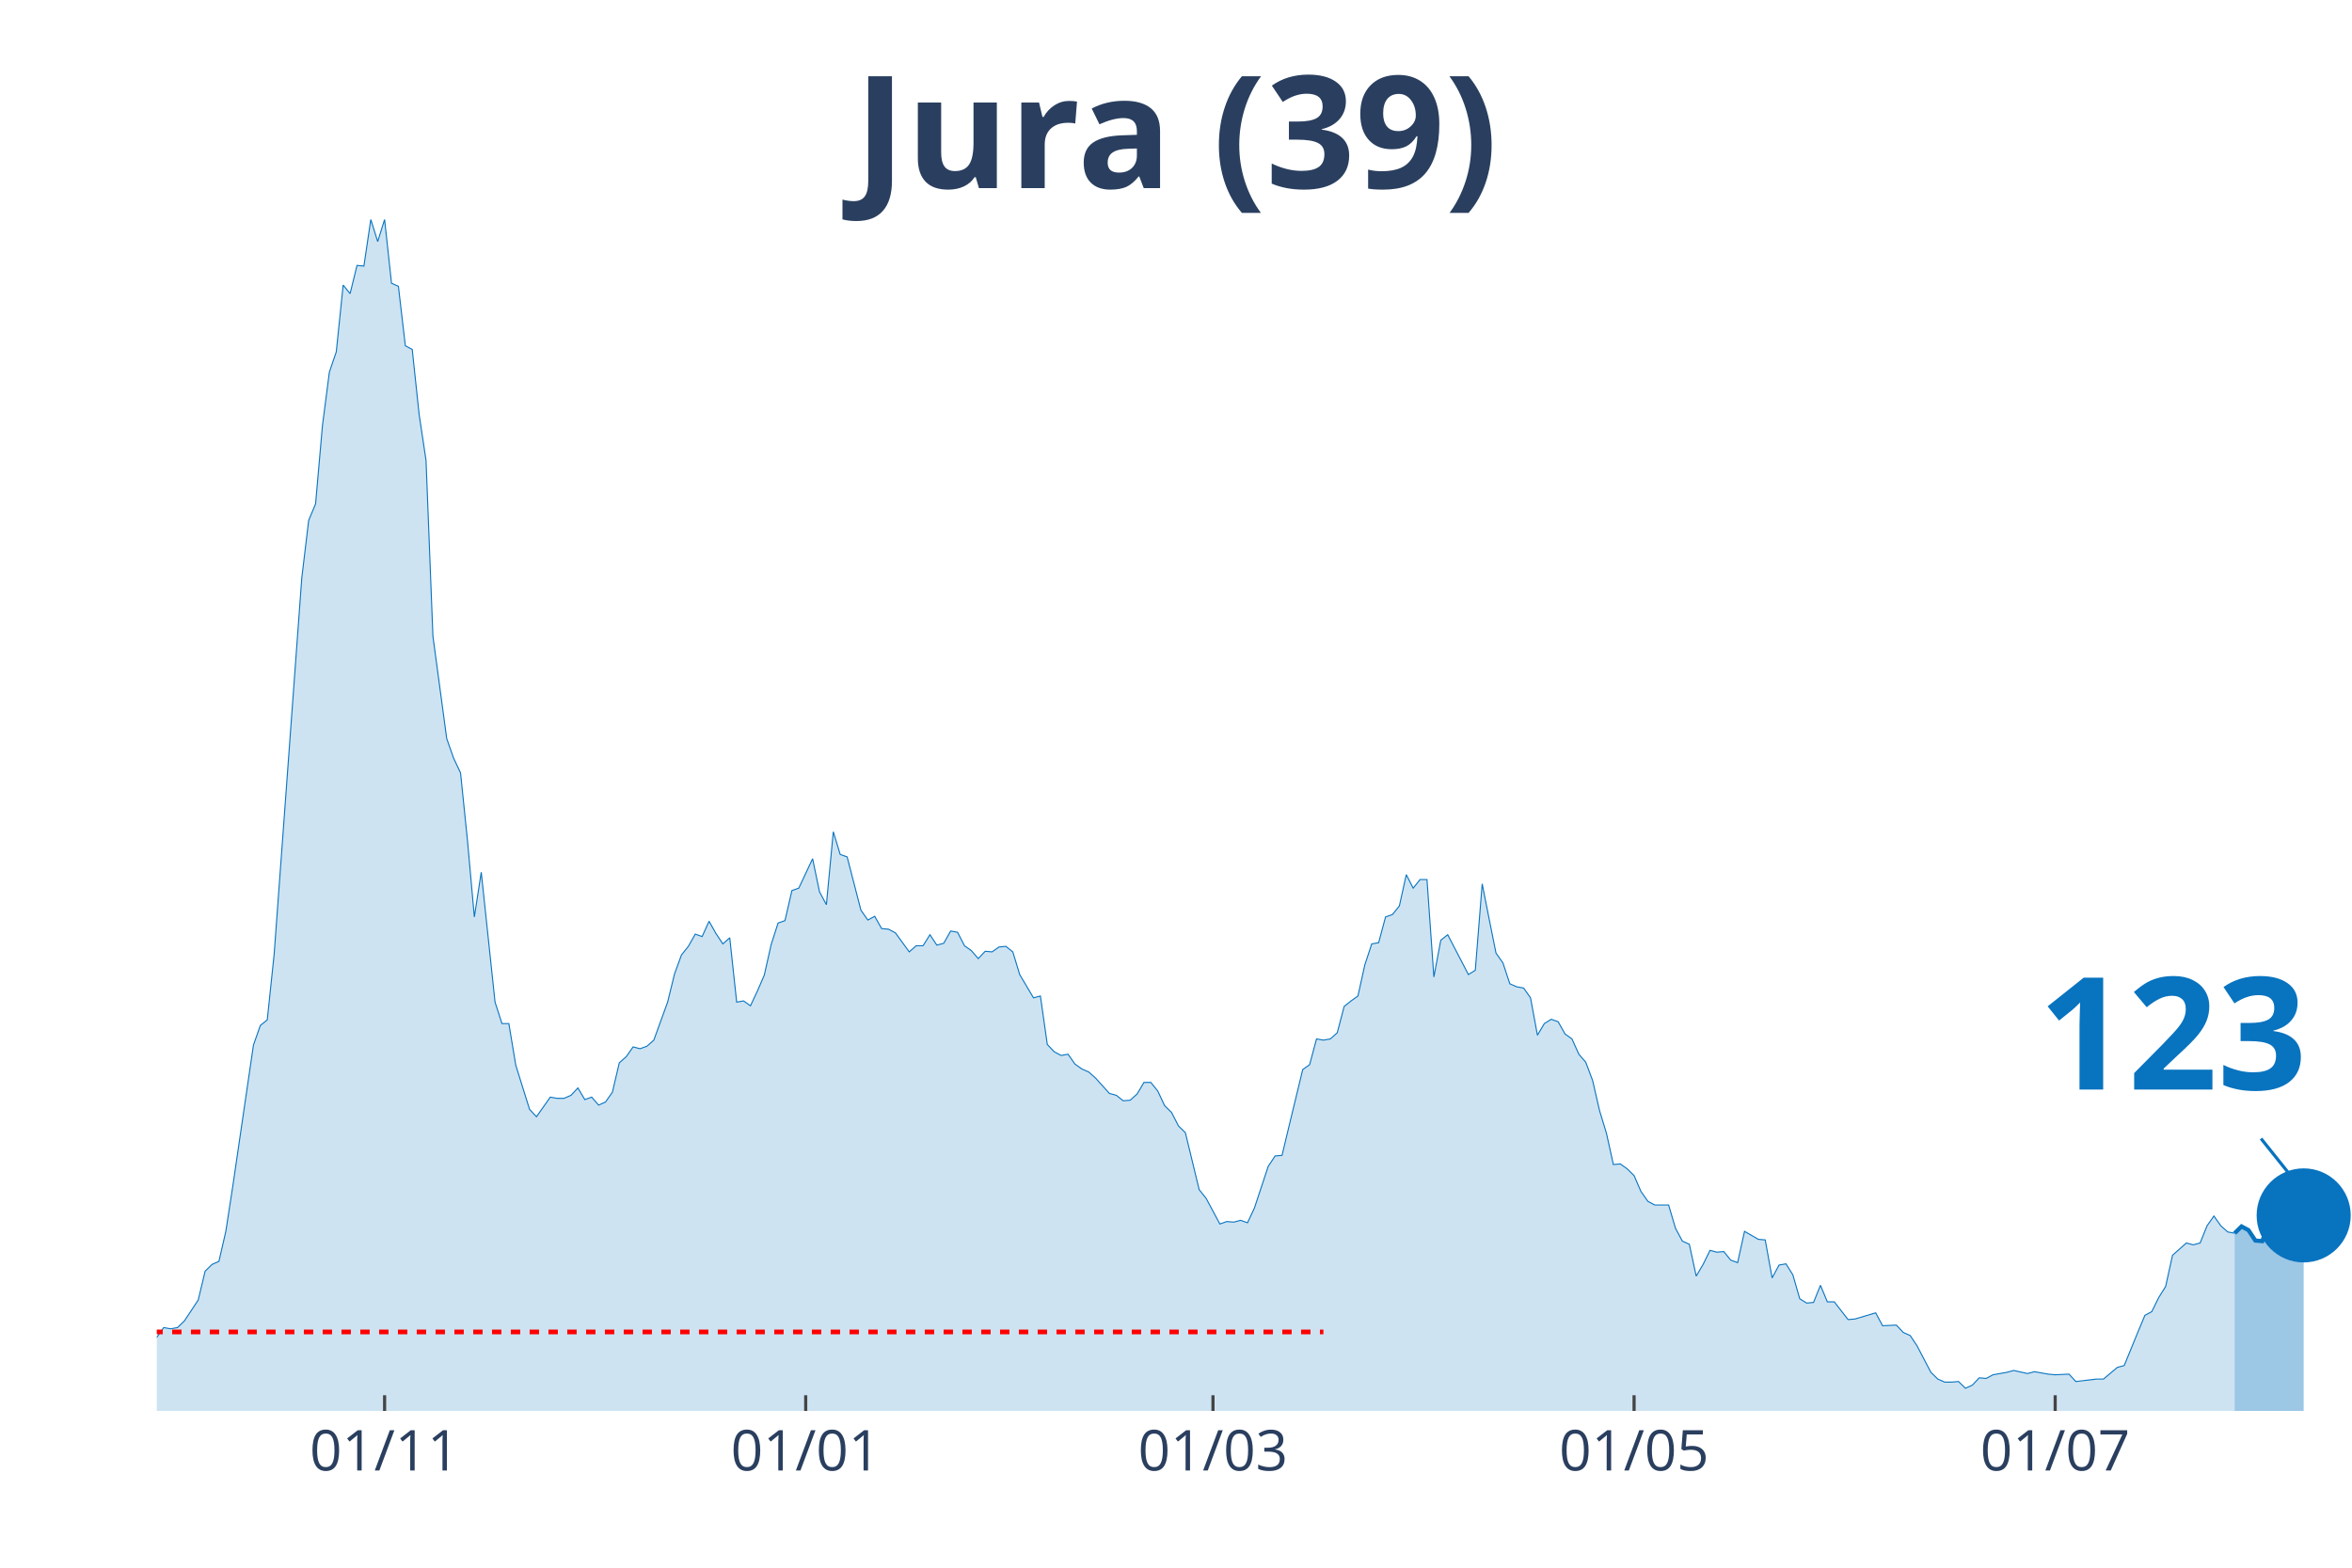
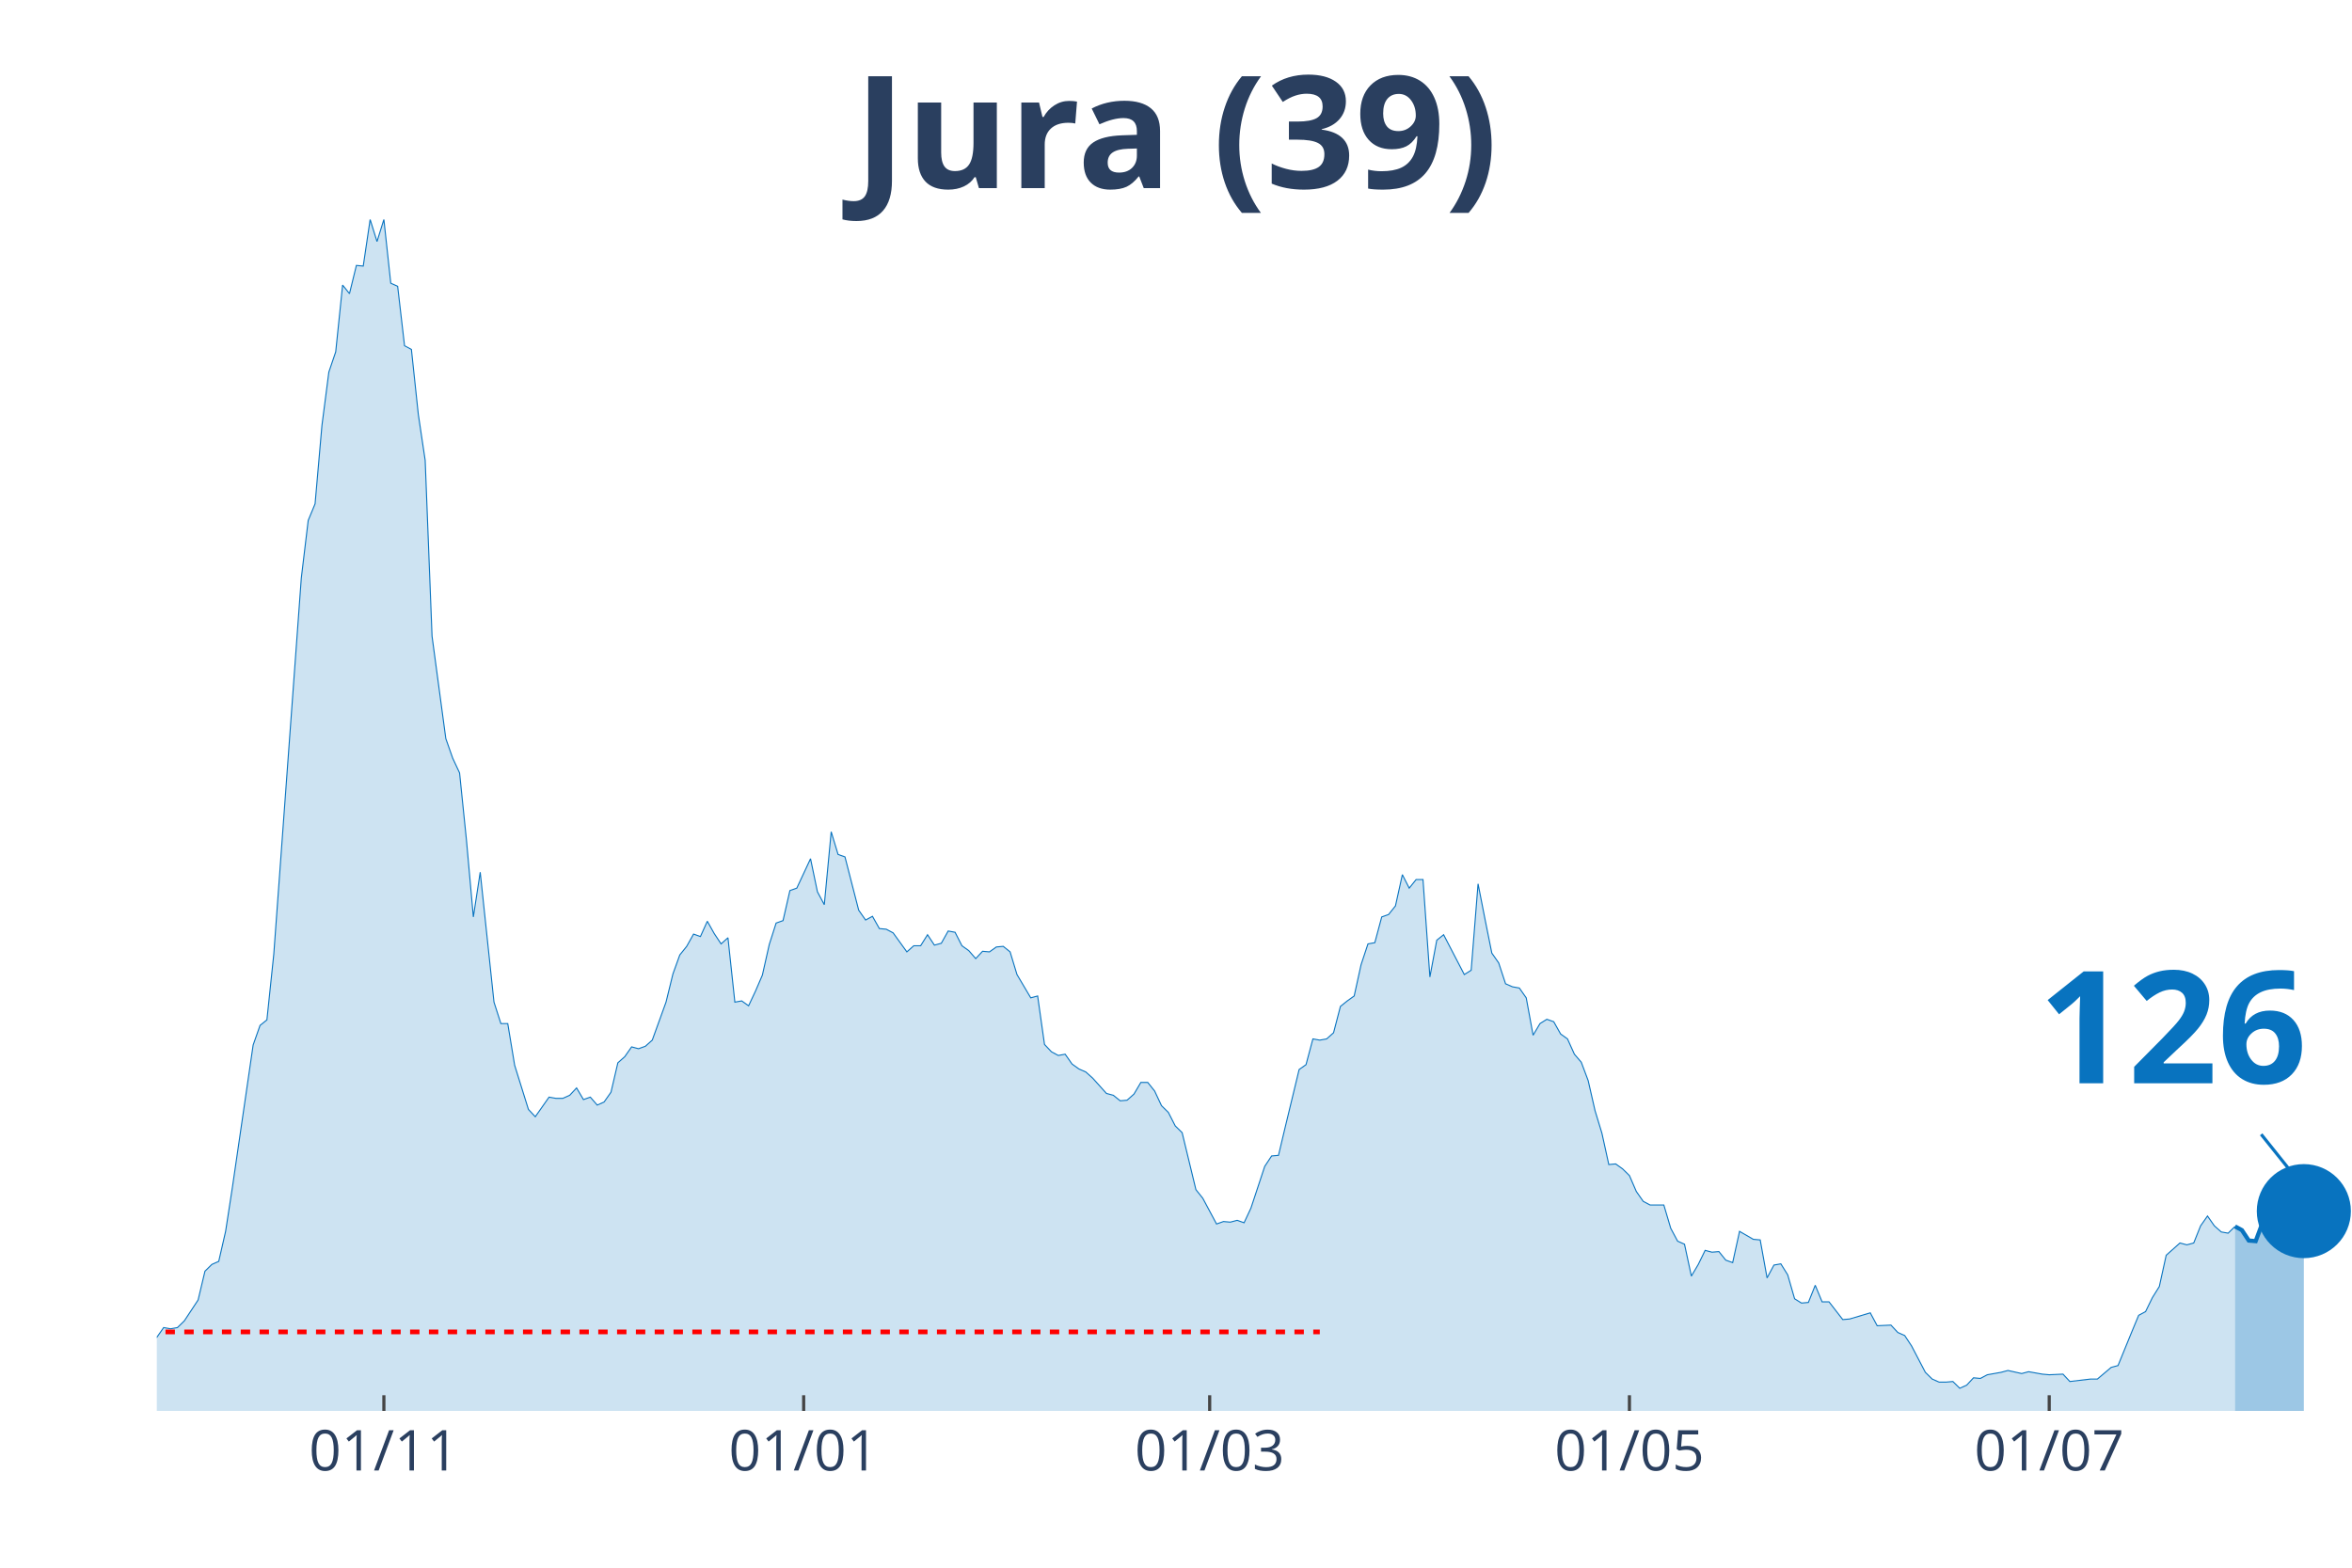
<svg xmlns="http://www.w3.org/2000/svg" class="main-svg" width="1125" height="750" style="" viewBox="0 0 750 500">
  <rect x="0" y="0" width="750" height="500" style="fill: rgb(0, 0, 0); fill-opacity: 0;" />
-   <defs id="defs-0d5005">
+   <defs id="defs-3a34c3">
    <g class="clips">
-       <clipPath id="clip0d5005xyplot" class="plotclip">
+       <clipPath id="clip3a34c3xyplot" class="plotclip">
        <rect width="700" height="380" />
      </clipPath>
-       <clipPath class="axesclip" id="clip0d5005x">
+       <clipPath class="axesclip" id="clip3a34c3x">
        <rect x="50" y="0" width="700" height="500" />
      </clipPath>
-       <clipPath class="axesclip" id="clip0d5005y">
+       <clipPath class="axesclip" id="clip3a34c3y">
        <rect x="0" y="70" width="750" height="380" />
      </clipPath>
-       <clipPath class="axesclip" id="clip0d5005xy">
+       <clipPath class="axesclip" id="clip3a34c3xy">
        <rect x="50" y="70" width="700" height="380" />
      </clipPath>
    </g>
    <g class="gradients" />
  </defs>
  <g class="bglayer">
    <rect class="bg" x="50" y="70" width="700" height="380" style="fill: rgb(0, 0, 0); fill-opacity: 0; stroke-width: 0;" />
  </g>
  <g class="layer-below">
    <g class="imagelayer" />
    <g class="shapelayer" />
  </g>
  <g class="cartesianlayer">
    <g class="subplot xy">
      <g class="layer-subplot">
        <g class="shapelayer" />
        <g class="imagelayer" />
      </g>
      <g class="gridlayer">
        <g class="x">
-           <path class="xgrid crisp" transform="translate(122.64,0)" d="M0,70v380" style="stroke: rgb(255, 255, 255); stroke-opacity: 1; stroke-width: 1px;" />
-           <path class="xgrid crisp" transform="translate(256.92,0)" d="M0,70v380" style="stroke: rgb(255, 255, 255); stroke-opacity: 1; stroke-width: 1px;" />
-           <path class="xgrid crisp" transform="translate(386.79,0)" d="M0,70v380" style="stroke: rgb(255, 255, 255); stroke-opacity: 1; stroke-width: 1px;" />
-           <path class="xgrid crisp" transform="translate(521.07,0)" d="M0,70v380" style="stroke: rgb(255, 255, 255); stroke-opacity: 1; stroke-width: 1px;" />
-           <path class="xgrid crisp" transform="translate(655.35,0)" d="M0,70v380" style="stroke: rgb(255, 255, 255); stroke-opacity: 1; stroke-width: 1px;" />
+           <path class="xgrid crisp" transform="translate(122.41,0)" d="M0,70v380" style="stroke: rgb(255, 255, 255); stroke-opacity: 1; stroke-width: 1px;" />
+           <path class="xgrid crisp" transform="translate(256.27,0)" d="M0,70v380" style="stroke: rgb(255, 255, 255); stroke-opacity: 1; stroke-width: 1px;" />
+           <path class="xgrid crisp" transform="translate(385.74,0)" d="M0,70v380" style="stroke: rgb(255, 255, 255); stroke-opacity: 1; stroke-width: 1px;" />
+           <path class="xgrid crisp" transform="translate(519.59,0)" d="M0,70v380" style="stroke: rgb(255, 255, 255); stroke-opacity: 1; stroke-width: 1px;" />
+           <path class="xgrid crisp" transform="translate(653.45,0)" d="M0,70v380" style="stroke: rgb(255, 255, 255); stroke-opacity: 1; stroke-width: 1px;" />
        </g>
        <g class="y" />
      </g>
      <g class="zerolinelayer" />
      <path class="xlines-below" />
      <path class="ylines-below" />
      <g class="overlines-below" />
      <g class="xaxislayer-below" />
      <g class="yaxislayer-below" />
      <g class="overaxes-below" />
-       <g class="plot" transform="translate(50, 70)" clip-path="url('#clip0d5005xyplot')">
+       <g class="plot" transform="translate(50, 70)" clip-path="url('#clip3a34c3xyplot')">
        <g class="scatterlayer mlayer">
-           <g class="trace scatter traceed70ef" style="stroke-miterlimit: 2;">
+           <g class="trace scatter trace9e44f2" style="stroke-miterlimit: 2;">
            <g class="fills">
              <g>
-                 <path class="js-fill" d="M662.58,380L-299.37,380L-299.37,378.44L-279.56,378.05L-277.36,379.41L-167.3,377.46L-165.09,376.68L-140.88,377.46L-138.68,378.63L-118.87,377.26L-116.67,377.07L-96.86,374.92L-94.65,373.94L-77.04,371.59L-74.84,371.01L-70.44,370.81L-68.24,368.27L-52.83,368.27L-50.63,367.69L-48.43,367.1L-46.23,367.88L-41.82,365.34L-39.62,363.78L-37.42,364.95L-35.22,363.38L-33.02,361.82L-30.82,361.63L-26.42,364.95L-24.21,363.38L-22.01,360.26L-19.81,359.87L-15.41,356.93L-13.21,355.37L-11.01,355.17L-8.81,355.96L-2.2,358.5L0,356.54L2.2,353.42L4.4,353.81L6.6,353.42L8.81,351.27L13.21,344.62L15.41,335.43L17.61,333.28L19.81,332.3L22.01,322.73L24.21,308.46L30.82,263.3L33.02,257.05L35.22,255.29L37.42,234.37L46.23,114.35L48.43,95.98L50.63,90.7L52.83,65.68L55.03,48.67L57.23,42.22L59.43,20.92L61.64,23.65L63.84,14.66L66.04,14.86L68.24,0L70.44,7.04L72.64,0L74.84,20.33L77.04,21.31L79.25,40.27L81.45,41.44L83.65,62.16L85.85,76.82L88.05,132.92L92.45,165.57L94.65,171.82L96.86,176.51L99.06,198.01L101.26,222.45L103.46,208.18L107.86,249.62L110.06,256.46L112.26,256.46L114.47,269.75L118.87,283.83L121.07,286.17L125.47,279.92L127.67,280.31L129.87,280.31L132.08,279.33L134.28,276.99L136.48,280.7L138.68,279.92L140.88,282.46L143.08,281.48L145.28,278.35L147.48,268.97L149.69,267.02L151.89,263.89L154.09,264.48L156.29,263.69L158.49,261.74L162.89,249.62L165.09,240.63L167.3,234.57L169.5,231.83L171.7,227.92L173.9,228.7L176.1,223.82L178.3,227.73L180.5,231.05L182.7,229.09L184.91,249.62L187.11,249.23L189.31,250.79L191.51,246.1L193.71,241.02L195.91,231.24L198.11,224.4L200.31,223.62L202.52,214.04L204.72,213.26L209.12,203.88L211.32,214.43L213.52,218.54L215.72,195.28L217.92,202.51L220.13,203.29L224.53,220.3L226.73,223.43L228.93,222.25L231.13,226.16L233.33,226.36L235.53,227.53L239.94,233.59L242.14,231.64L244.34,231.64L246.54,228.12L248.74,231.44L250.94,230.85L253.14,226.94L255.35,227.34L257.55,231.64L259.75,233.2L261.95,235.74L264.15,233.4L266.35,233.59L268.55,232.03L270.75,231.83L272.96,233.59L275.16,240.82L277.36,244.54L279.56,248.25L281.76,247.66L283.96,263.11L286.16,265.45L288.36,266.63L290.57,266.23L292.77,269.36L294.97,270.93L297.17,271.9L299.37,273.86L303.77,278.74L305.97,279.33L308.18,281.09L310.38,280.9L312.58,278.94L314.78,275.23L316.98,275.23L319.18,277.96L321.38,282.65L323.58,284.8L325.79,289.1L327.99,291.26L332.39,309.43L334.59,312.17L338.99,320.38L341.19,319.6L343.4,319.79L345.6,319.21L347.8,319.99L350,315.3L354.4,302.01L356.6,298.68L358.81,298.49L361.01,289.3L365.41,271.12L367.61,269.56L369.81,261.35L372.01,261.74L374.21,261.35L376.42,259.39L378.62,250.99L380.82,249.23L383.02,247.66L385.22,237.7L387.42,231.05L389.62,230.66L391.82,222.45L394.03,221.67L396.23,218.93L398.43,208.96L400.63,213.26L402.83,210.52L405.03,210.52L407.23,241.6L409.43,229.88L411.64,228.12L418.24,240.82L420.44,239.45L422.64,211.89L424.84,223.03L427.04,233.98L429.25,237.11L431.45,243.76L433.65,244.73L435.85,245.12L438.05,248.25L440.25,260.17L442.45,256.46L444.65,255.09L446.86,255.87L449.06,259.78L451.26,261.35L453.46,266.23L455.66,268.78L457.86,274.64L460.06,284.22L462.26,291.45L464.47,301.42L466.67,301.22L468.87,302.79L471.07,304.94L473.27,310.02L475.47,313.15L477.67,314.32L482.08,314.32L484.28,321.75L486.48,325.85L488.68,326.83L490.88,337L493.08,333.28L495.28,328.79L497.48,329.37L499.69,329.18L501.89,331.91L504.09,332.7L506.29,322.73L510.69,325.27L512.89,325.46L515.09,337.58L517.3,333.48L519.5,333.09L521.7,336.6L523.9,344.23L526.1,345.6L528.3,345.4L530.5,339.93L532.7,345.21L534.91,345.21L539.31,350.87L541.51,350.68L548.11,348.72L550.31,352.83L554.72,352.63L556.92,354.98L559.12,355.96L561.32,359.28L565.72,367.69L567.92,369.84L570.13,370.81L572.33,370.81L574.53,370.62L576.73,372.77L578.93,371.79L581.13,369.44L583.33,369.64L585.53,368.47L589.94,367.69L592.14,367.1L596.54,368.08L598.74,367.49L603.14,368.27L605.35,368.47L609.75,368.27L611.95,370.62L618.55,369.84L620.75,369.84L625.16,366.12L627.36,365.53L631.76,354.78L633.96,349.51L636.16,348.33L638.36,343.84L640.57,340.32L642.77,330.35L647.17,326.44L649.37,327.03L651.57,326.44L653.77,320.97L655.97,317.84L658.18,320.97L660.38,322.92L662.58,323.31" style="fill: rgb(8, 115, 191); fill-opacity: 0.2; stroke-width: 0;" />
+                 <path class="js-fill" d="M662.7,380L-298.43,380L-298.43,378.44L-278.68,378.05L-276.49,379.41L-168.97,377.85L-166.77,377.46L-155.8,375.7L-153.61,375.9L-125.08,378.83L-122.88,377.65L-107.52,376.48L-105.33,376.87L-85.58,373.35L-83.39,373.74L-72.41,370.81L-70.22,370.81L-68.03,368.27L-65.83,368.27L-63.64,369.05L-61.44,368.08L-52.66,368.27L-50.47,367.69L-48.28,367.1L-46.08,367.88L-41.69,365.34L-39.5,363.78L-37.3,364.95L-35.11,363.38L-32.92,361.82L-30.72,361.63L-26.33,364.95L-24.14,363.38L-21.94,360.26L-19.75,359.87L-15.36,356.93L-13.17,355.37L-10.97,355.17L-8.78,355.96L-2.19,358.5L0,356.54L2.19,353.42L4.39,353.81L6.58,353.42L8.78,351.27L13.17,344.62L15.36,335.43L17.55,333.28L19.75,332.3L21.94,322.73L24.14,308.46L30.72,263.3L32.92,257.05L35.11,255.29L37.3,234.37L46.08,114.35L48.28,95.98L50.47,90.7L52.66,65.68L54.86,48.67L57.05,42.22L59.25,20.92L61.44,23.65L63.64,14.66L65.83,14.86L68.03,0L70.22,7.04L72.41,0L74.61,20.33L76.8,21.31L79,40.27L81.19,41.44L83.39,62.16L85.58,76.82L87.77,132.92L92.16,165.57L94.36,171.82L96.55,176.51L98.75,198.01L100.94,222.45L103.13,208.18L107.52,249.62L109.72,256.46L111.91,256.46L114.11,269.75L118.5,283.83L120.69,286.17L125.08,279.92L127.27,280.31L129.47,280.31L131.66,279.33L133.86,276.99L136.05,280.7L138.24,279.92L140.44,282.46L142.63,281.48L144.83,278.35L147.02,268.97L149.22,267.02L151.41,263.89L153.61,264.48L155.8,263.69L157.99,261.74L162.38,249.62L164.58,240.63L166.77,234.57L168.97,231.83L171.16,227.92L173.35,228.7L175.55,223.82L177.74,227.73L179.94,231.05L182.13,229.09L184.33,249.62L186.52,249.23L188.71,250.79L190.91,246.1L193.1,241.02L195.3,231.24L197.49,224.4L199.69,223.62L201.88,214.04L204.08,213.26L208.46,203.88L210.66,214.43L212.85,218.54L215.05,195.28L217.24,202.51L219.44,203.29L223.82,220.3L226.02,223.43L228.21,222.25L230.41,226.16L232.6,226.36L234.8,227.53L239.18,233.59L241.38,231.64L243.57,231.64L245.77,228.12L247.96,231.44L250.16,230.85L252.35,226.94L254.55,227.34L256.74,231.64L258.93,233.2L261.13,235.74L263.32,233.4L265.52,233.59L267.71,232.03L269.91,231.83L272.1,233.59L274.29,240.82L276.49,244.54L278.68,248.25L280.88,247.66L283.07,263.11L285.27,265.45L287.46,266.63L289.66,266.23L291.85,269.36L294.04,270.93L296.24,271.9L298.43,273.86L302.82,278.74L305.02,279.33L307.21,281.09L309.4,280.9L311.6,278.94L313.79,275.23L315.99,275.23L318.18,277.96L320.38,282.65L322.57,284.8L324.76,289.1L326.96,291.26L331.35,309.43L333.54,312.17L337.93,320.38L340.13,319.6L342.32,319.79L344.51,319.21L346.71,319.99L348.9,315.3L353.29,302.01L355.49,298.68L357.68,298.49L359.87,289.3L364.26,271.12L366.46,269.56L368.65,261.35L370.85,261.74L373.04,261.35L375.24,259.39L377.43,250.99L379.62,249.23L381.82,247.66L384.01,237.7L386.21,231.05L388.4,230.66L390.6,222.45L392.79,221.67L394.98,218.93L397.18,208.96L399.37,213.26L401.57,210.52L403.76,210.52L405.96,241.6L408.15,229.88L410.34,228.12L416.93,240.82L419.12,239.45L421.32,211.89L423.51,223.03L425.71,233.98L427.9,237.11L430.09,243.76L432.29,244.73L434.48,245.12L436.68,248.25L438.87,260.17L441.07,256.46L443.26,255.09L445.45,255.87L447.65,259.78L449.84,261.35L452.04,266.23L454.23,268.78L456.43,274.64L458.62,284.22L460.82,291.45L463.01,301.42L465.2,301.22L467.4,302.79L469.59,304.94L471.79,310.02L473.98,313.15L476.18,314.32L480.56,314.32L482.76,321.75L484.95,325.85L487.15,326.83L489.34,337L491.54,333.28L493.73,328.79L495.92,329.37L498.12,329.18L500.31,331.91L502.51,332.7L504.7,322.73L509.09,325.27L511.29,325.46L513.48,337.58L515.67,333.48L517.87,333.09L520.06,336.6L522.26,344.23L524.45,345.6L526.65,345.4L528.84,339.93L531.03,345.21L533.23,345.21L537.62,350.87L539.81,350.68L546.39,348.72L548.59,352.83L552.98,352.63L555.17,354.98L557.37,355.96L559.56,359.28L563.95,367.69L566.14,369.84L568.34,370.81L570.53,370.81L572.73,370.62L574.92,372.77L577.12,371.79L579.31,369.44L581.5,369.64L583.7,368.47L588.09,367.69L590.28,367.1L594.67,368.08L596.87,367.49L601.25,368.27L603.45,368.47L607.84,368.27L610.03,370.62L616.61,369.84L618.81,369.84L623.2,366.12L625.39,365.53L629.78,354.78L631.97,349.51L634.17,348.33L636.36,343.84L638.56,340.32L640.75,330.35L645.14,326.44L647.34,327.03L649.53,326.44L651.72,320.97L653.92,317.84L656.11,320.97L658.31,322.92L660.5,323.31L662.7,321.16" style="fill: rgb(8, 115, 191); fill-opacity: 0.2; stroke-width: 0;" />
              </g>
            </g>
            <g class="errorbars" />
            <g class="lines">
-               <path class="js-line" d="M-299.37,378.44L-279.56,378.05L-277.36,379.41L-167.3,377.46L-165.09,376.68L-140.88,377.46L-138.68,378.63L-118.87,377.26L-116.67,377.07L-96.86,374.92L-94.65,373.94L-77.04,371.59L-74.84,371.01L-70.44,370.81L-68.24,368.27L-52.83,368.27L-50.63,367.69L-48.43,367.1L-46.23,367.88L-41.82,365.34L-39.62,363.78L-37.42,364.95L-35.22,363.38L-33.02,361.82L-30.82,361.63L-26.42,364.95L-24.21,363.38L-22.01,360.26L-19.81,359.87L-15.41,356.93L-13.21,355.37L-11.01,355.17L-8.81,355.96L-2.2,358.5L0,356.54L2.2,353.42L4.4,353.81L6.6,353.42L8.81,351.27L13.21,344.62L15.41,335.43L17.61,333.28L19.81,332.3L22.01,322.73L24.21,308.46L30.82,263.3L33.02,257.05L35.22,255.29L37.42,234.37L46.23,114.35L48.43,95.98L50.63,90.7L52.83,65.68L55.03,48.67L57.23,42.22L59.43,20.92L61.64,23.65L63.84,14.66L66.04,14.86L68.24,0L70.44,7.04L72.64,0L74.84,20.33L77.04,21.31L79.25,40.27L81.45,41.44L83.65,62.16L85.85,76.82L88.05,132.92L92.45,165.57L94.65,171.82L96.86,176.51L99.06,198.01L101.26,222.45L103.46,208.18L107.86,249.62L110.06,256.46L112.26,256.46L114.47,269.75L118.87,283.83L121.07,286.17L125.47,279.92L127.67,280.31L129.87,280.31L132.08,279.33L134.28,276.99L136.48,280.7L138.68,279.92L140.88,282.46L143.08,281.48L145.28,278.35L147.48,268.97L149.69,267.02L151.89,263.89L154.09,264.48L156.29,263.69L158.49,261.74L162.89,249.62L165.09,240.63L167.3,234.57L169.5,231.83L171.7,227.92L173.9,228.7L176.1,223.82L178.3,227.73L180.5,231.05L182.7,229.09L184.91,249.62L187.11,249.23L189.31,250.79L191.51,246.1L193.71,241.02L195.91,231.24L198.11,224.4L200.31,223.62L202.52,214.04L204.72,213.26L209.12,203.88L211.32,214.43L213.52,218.54L215.72,195.28L217.92,202.51L220.13,203.29L224.53,220.3L226.73,223.43L228.93,222.25L231.13,226.16L233.33,226.36L235.53,227.53L239.94,233.59L242.14,231.64L244.34,231.64L246.54,228.12L248.74,231.44L250.94,230.85L253.14,226.94L255.35,227.34L257.55,231.64L259.75,233.2L261.95,235.74L264.15,233.4L266.35,233.59L268.55,232.03L270.75,231.83L272.96,233.59L275.16,240.82L277.36,244.54L279.56,248.25L281.76,247.66L283.96,263.11L286.16,265.45L288.36,266.63L290.57,266.23L292.77,269.36L294.97,270.93L297.17,271.9L299.37,273.86L303.77,278.74L305.97,279.33L308.18,281.09L310.38,280.9L312.58,278.94L314.78,275.23L316.98,275.23L319.18,277.96L321.38,282.65L323.58,284.8L325.79,289.1L327.99,291.26L332.39,309.43L334.59,312.17L338.99,320.38L341.19,319.6L343.4,319.79L345.6,319.21L347.8,319.99L350,315.3L354.4,302.01L356.6,298.68L358.81,298.49L361.01,289.3L365.41,271.12L367.61,269.56L369.81,261.35L372.01,261.74L374.21,261.35L376.42,259.39L378.62,250.99L380.82,249.23L383.02,247.66L385.22,237.7L387.42,231.05L389.62,230.66L391.82,222.45L394.03,221.67L396.23,218.93L398.43,208.96L400.63,213.26L402.83,210.52L405.03,210.52L407.23,241.6L409.43,229.88L411.64,228.12L418.24,240.82L420.44,239.45L422.64,211.89L424.84,223.03L427.04,233.98L429.25,237.11L431.45,243.76L433.65,244.73L435.85,245.12L438.05,248.25L440.25,260.17L442.45,256.46L444.65,255.09L446.86,255.87L449.06,259.78L451.26,261.35L453.46,266.23L455.66,268.78L457.86,274.64L460.06,284.22L462.26,291.45L464.47,301.42L466.67,301.22L468.87,302.79L471.07,304.94L473.27,310.02L475.47,313.15L477.67,314.32L482.08,314.32L484.28,321.75L486.48,325.85L488.68,326.83L490.88,337L493.08,333.28L495.28,328.79L497.48,329.37L499.69,329.18L501.89,331.91L504.09,332.7L506.29,322.73L510.69,325.27L512.89,325.46L515.09,337.58L517.3,333.48L519.5,333.09L521.7,336.6L523.9,344.23L526.1,345.6L528.3,345.4L530.5,339.93L532.7,345.21L534.91,345.21L539.31,350.87L541.51,350.68L548.11,348.72L550.31,352.83L554.72,352.63L556.92,354.98L559.12,355.96L561.32,359.28L565.72,367.69L567.92,369.84L570.13,370.81L572.33,370.81L574.53,370.62L576.73,372.77L578.93,371.79L581.13,369.44L583.33,369.64L585.53,368.47L589.94,367.69L592.14,367.1L596.54,368.08L598.74,367.49L603.14,368.27L605.35,368.47L609.75,368.27L611.95,370.62L618.55,369.84L620.75,369.84L625.16,366.12L627.36,365.53L631.76,354.78L633.96,349.51L636.16,348.33L638.36,343.84L640.57,340.32L642.77,330.35L647.17,326.44L649.37,327.03L651.57,326.44L653.77,320.97L655.97,317.84L658.18,320.97L660.38,322.92L662.58,323.31" style="vector-effect: non-scaling-stroke; fill: none; stroke: rgb(8, 115, 191); stroke-opacity: 1; stroke-width: 0.5px; opacity: 1;" />
+               <path class="js-line" d="M-298.43,378.44L-278.68,378.05L-276.49,379.41L-168.97,377.85L-166.77,377.46L-155.8,375.7L-153.61,375.9L-125.08,378.83L-122.88,377.65L-107.52,376.48L-105.33,376.87L-85.58,373.35L-83.39,373.74L-72.41,370.81L-70.22,370.81L-68.03,368.27L-65.83,368.27L-63.64,369.05L-61.44,368.08L-52.66,368.27L-50.47,367.69L-48.28,367.1L-46.08,367.88L-41.69,365.34L-39.5,363.78L-37.3,364.95L-35.11,363.38L-32.92,361.82L-30.72,361.63L-26.33,364.95L-24.14,363.38L-21.94,360.26L-19.75,359.87L-15.36,356.93L-13.17,355.37L-10.97,355.17L-8.78,355.96L-2.19,358.5L0,356.54L2.19,353.42L4.39,353.81L6.58,353.42L8.78,351.27L13.17,344.62L15.36,335.43L17.55,333.28L19.75,332.3L21.94,322.73L24.14,308.46L30.72,263.3L32.92,257.05L35.11,255.29L37.3,234.37L46.08,114.35L48.28,95.98L50.47,90.7L52.66,65.68L54.86,48.67L57.05,42.22L59.25,20.92L61.44,23.65L63.64,14.66L65.83,14.86L68.03,0L70.22,7.04L72.41,0L74.61,20.33L76.8,21.31L79,40.27L81.19,41.44L83.39,62.16L85.58,76.82L87.77,132.92L92.16,165.57L94.36,171.82L96.55,176.51L98.75,198.01L100.94,222.45L103.13,208.18L107.52,249.62L109.72,256.46L111.91,256.46L114.11,269.75L118.5,283.83L120.69,286.17L125.08,279.92L127.27,280.31L129.47,280.31L131.66,279.33L133.86,276.99L136.05,280.7L138.24,279.92L140.44,282.46L142.63,281.48L144.83,278.35L147.02,268.97L149.22,267.02L151.41,263.89L153.61,264.48L155.8,263.69L157.99,261.74L162.38,249.62L164.58,240.63L166.77,234.57L168.97,231.83L171.16,227.92L173.35,228.7L175.55,223.82L177.74,227.73L179.94,231.05L182.13,229.09L184.33,249.62L186.52,249.23L188.71,250.79L190.91,246.1L193.1,241.02L195.3,231.24L197.49,224.4L199.69,223.62L201.88,214.04L204.08,213.26L208.46,203.88L210.66,214.43L212.85,218.54L215.05,195.28L217.24,202.51L219.44,203.29L223.82,220.3L226.02,223.43L228.21,222.25L230.41,226.16L232.6,226.36L234.8,227.53L239.18,233.59L241.38,231.64L243.57,231.64L245.77,228.12L247.96,231.44L250.16,230.85L252.35,226.94L254.55,227.34L256.74,231.64L258.93,233.2L261.13,235.74L263.32,233.4L265.52,233.59L267.71,232.03L269.91,231.83L272.1,233.59L274.29,240.82L276.49,244.54L278.68,248.25L280.88,247.66L283.07,263.11L285.27,265.45L287.46,266.63L289.66,266.23L291.85,269.36L294.04,270.93L296.24,271.9L298.43,273.86L302.82,278.74L305.02,279.33L307.21,281.09L309.4,280.9L311.6,278.94L313.79,275.23L315.99,275.23L318.18,277.96L320.38,282.65L322.57,284.8L324.76,289.1L326.96,291.26L331.35,309.43L333.54,312.17L337.93,320.38L340.13,319.6L342.32,319.79L344.51,319.21L346.71,319.99L348.9,315.3L353.29,302.01L355.49,298.68L357.68,298.49L359.87,289.3L364.26,271.12L366.46,269.56L368.65,261.35L370.85,261.74L373.04,261.35L375.24,259.39L377.43,250.99L379.62,249.23L381.82,247.66L384.01,237.7L386.21,231.05L388.4,230.66L390.6,222.45L392.79,221.67L394.98,218.93L397.18,208.96L399.37,213.26L401.57,210.52L403.76,210.52L405.96,241.6L408.15,229.88L410.34,228.12L416.93,240.82L419.12,239.45L421.32,211.89L423.51,223.03L425.71,233.98L427.9,237.11L430.09,243.76L432.29,244.73L434.48,245.12L436.68,248.25L438.87,260.17L441.07,256.46L443.26,255.09L445.45,255.87L447.65,259.78L449.84,261.35L452.04,266.23L454.23,268.78L456.43,274.64L458.62,284.22L460.82,291.45L463.01,301.42L465.2,301.22L467.4,302.79L469.59,304.94L471.79,310.02L473.98,313.15L476.18,314.32L480.56,314.32L482.76,321.75L484.95,325.85L487.15,326.83L489.34,337L491.54,333.28L493.73,328.79L495.92,329.37L498.12,329.18L500.31,331.91L502.51,332.7L504.7,322.73L509.09,325.27L511.29,325.46L513.48,337.58L515.67,333.48L517.87,333.09L520.06,336.6L522.26,344.23L524.45,345.6L526.65,345.4L528.84,339.93L531.03,345.21L533.23,345.21L537.62,350.87L539.81,350.68L546.39,348.72L548.59,352.83L552.98,352.63L555.17,354.98L557.37,355.96L559.56,359.28L563.95,367.69L566.14,369.84L568.34,370.81L570.53,370.81L572.73,370.62L574.92,372.77L577.12,371.79L579.31,369.44L581.5,369.64L583.7,368.47L588.09,367.69L590.28,367.1L594.67,368.08L596.87,367.49L601.25,368.27L603.45,368.47L607.84,368.27L610.03,370.62L616.61,369.84L618.81,369.84L623.2,366.12L625.39,365.53L629.78,354.78L631.97,349.51L634.17,348.33L636.36,343.84L638.56,340.32L640.75,330.35L645.14,326.44L647.34,327.03L649.53,326.44L651.72,320.97L653.92,317.84L656.11,320.97L658.31,322.92L660.5,323.31L662.7,321.16" style="vector-effect: non-scaling-stroke; fill: none; stroke: rgb(8, 115, 191); stroke-opacity: 1; stroke-width: 0.5px; opacity: 1;" />
            </g>
            <g class="points" />
            <g class="text" />
          </g>
-           <g class="trace scatter tracec6384d" style="stroke-miterlimit: 2;">
+           <g class="trace scatter trace70ce91" style="stroke-miterlimit: 2;">
            <g class="fills">
              <g>
-                 <path class="js-fill" d="M684.59,380L662.58,380L662.58,323.31L664.78,321.16L666.98,322.34L669.18,325.66L671.38,325.85L673.58,319.99L675.79,320.38L677.99,318.82L680.19,320.38L682.39,320.19L684.59,317.64" style="fill: rgb(8, 115, 191); fill-opacity: 0.4; stroke-width: 0;" />
+                 <path class="js-fill" d="M684.64,380L662.7,380L662.7,321.16L664.89,322.34L667.08,325.66L669.28,325.85L671.47,319.99L673.67,320.38L675.86,318.82L678.06,320.38L680.25,320.19L682.45,317.64L684.64,316.28" style="fill: rgb(8, 115, 191); fill-opacity: 0.4; stroke-width: 0;" />
              </g>
            </g>
            <g class="errorbars" />
            <g class="lines">
-               <path class="js-line" d="M662.58,323.31L664.78,321.16L666.98,322.34L669.18,325.66L671.38,325.85L673.58,319.99L675.79,320.38L677.99,318.82L680.19,320.38L682.39,320.19L684.59,317.64" style="vector-effect: non-scaling-stroke; fill: none; stroke: rgb(8, 115, 191); stroke-opacity: 1; stroke-width: 2px; opacity: 1;" />
+               <path class="js-line" d="M662.7,321.16L664.89,322.34L667.08,325.66L669.28,325.85L671.47,319.99L673.67,320.38L675.86,318.82L678.06,320.38L680.25,320.19L682.45,317.64L684.64,316.28" style="vector-effect: non-scaling-stroke; fill: none; stroke: rgb(8, 115, 191); stroke-opacity: 1; stroke-width: 2px; opacity: 1;" />
            </g>
            <g class="points" />
            <g class="text" />
          </g>
-           <g class="trace scatter tracea2000e" style="stroke-miterlimit: 2; opacity: 1;">
+           <g class="trace scatter tracecb665d" style="stroke-miterlimit: 2; opacity: 1;">
            <g class="fills" />
            <g class="errorbars" />
            <g class="lines" />
            <g class="points">
-               <path class="point" transform="translate(684.59,317.64)" d="M15,0A15,15 0 1,1 0,-15A15,15 0 0,1 15,0Z" style="opacity: 1; stroke-width: 0px; fill: rgb(8, 115, 191); fill-opacity: 1;" />
+               <path class="point" transform="translate(684.64,316.28)" d="M15,0A15,15 0 1,1 0,-15A15,15 0 0,1 15,0Z" style="opacity: 1; stroke-width: 0px; fill: rgb(8, 115, 191); fill-opacity: 1;" />
            </g>
            <g class="text" />
          </g>
        </g>
      </g>
      <g class="overplot" />
      <path class="xlines-above crisp" style="fill: none; stroke-width: 1px; stroke: rgb(0, 0, 0); stroke-opacity: 0;" d="" />
      <path class="ylines-above crisp" style="fill: none;" d="M0,0" />
      <g class="overlines-above" />
      <g class="xaxislayer-above">
-         <path class="xtick ticks crisp" d="M0,450v-5" transform="translate(122.64,0)" style="stroke: rgb(68, 68, 68); stroke-opacity: 1; stroke-width: 1px;" />
-         <path class="xtick ticks crisp" d="M0,450v-5" transform="translate(256.92,0)" style="stroke: rgb(68, 68, 68); stroke-opacity: 1; stroke-width: 1px;" />
-         <path class="xtick ticks crisp" d="M0,450v-5" transform="translate(386.79,0)" style="stroke: rgb(68, 68, 68); stroke-opacity: 1; stroke-width: 1px;" />
-         <path class="xtick ticks crisp" d="M0,450v-5" transform="translate(521.07,0)" style="stroke: rgb(68, 68, 68); stroke-opacity: 1; stroke-width: 1px;" />
-         <path class="xtick ticks crisp" d="M0,450v-5" transform="translate(655.35,0)" style="stroke: rgb(68, 68, 68); stroke-opacity: 1; stroke-width: 1px;" />
+         <path class="xtick ticks crisp" d="M0,450v-5" transform="translate(122.41,0)" style="stroke: rgb(68, 68, 68); stroke-opacity: 1; stroke-width: 1px;" />
+         <path class="xtick ticks crisp" d="M0,450v-5" transform="translate(256.27,0)" style="stroke: rgb(68, 68, 68); stroke-opacity: 1; stroke-width: 1px;" />
+         <path class="xtick ticks crisp" d="M0,450v-5" transform="translate(385.74,0)" style="stroke: rgb(68, 68, 68); stroke-opacity: 1; stroke-width: 1px;" />
+         <path class="xtick ticks crisp" d="M0,450v-5" transform="translate(519.59,0)" style="stroke: rgb(68, 68, 68); stroke-opacity: 1; stroke-width: 1px;" />
+         <path class="xtick ticks crisp" d="M0,450v-5" transform="translate(653.45,0)" style="stroke: rgb(68, 68, 68); stroke-opacity: 1; stroke-width: 1px;" />
        <g class="xtick">
-           <text text-anchor="middle" x="0" y="469" transform="translate(122.64,0)" style="font-family: 'Open Sans', verdana, arial, sans-serif; font-size: 18px; fill: rgb(42, 63, 95); fill-opacity: 1; white-space: pre;">01/11</text>
+           <text text-anchor="middle" x="0" y="469" transform="translate(122.41,0)" style="font-family: 'Open Sans', verdana, arial, sans-serif; font-size: 18px; fill: rgb(42, 63, 95); fill-opacity: 1; white-space: pre;">01/11</text>
        </g>
        <g class="xtick">
-           <text text-anchor="middle" x="0" y="469" transform="translate(256.92,0)" style="font-family: 'Open Sans', verdana, arial, sans-serif; font-size: 18px; fill: rgb(42, 63, 95); fill-opacity: 1; white-space: pre;">01/01</text>
+           <text text-anchor="middle" x="0" y="469" transform="translate(256.27,0)" style="font-family: 'Open Sans', verdana, arial, sans-serif; font-size: 18px; fill: rgb(42, 63, 95); fill-opacity: 1; white-space: pre;">01/01</text>
        </g>
        <g class="xtick">
-           <text text-anchor="middle" x="0" y="469" transform="translate(386.79,0)" style="font-family: 'Open Sans', verdana, arial, sans-serif; font-size: 18px; fill: rgb(42, 63, 95); fill-opacity: 1; white-space: pre;">01/03</text>
+           <text text-anchor="middle" x="0" y="469" transform="translate(385.74,0)" style="font-family: 'Open Sans', verdana, arial, sans-serif; font-size: 18px; fill: rgb(42, 63, 95); fill-opacity: 1; white-space: pre;">01/03</text>
        </g>
        <g class="xtick">
-           <text text-anchor="middle" x="0" y="469" transform="translate(521.07,0)" style="font-family: 'Open Sans', verdana, arial, sans-serif; font-size: 18px; fill: rgb(42, 63, 95); fill-opacity: 1; white-space: pre;">01/05</text>
+           <text text-anchor="middle" x="0" y="469" transform="translate(519.59,0)" style="font-family: 'Open Sans', verdana, arial, sans-serif; font-size: 18px; fill: rgb(42, 63, 95); fill-opacity: 1; white-space: pre;">01/05</text>
        </g>
        <g class="xtick">
-           <text text-anchor="middle" x="0" y="469" transform="translate(655.35,0)" style="font-family: 'Open Sans', verdana, arial, sans-serif; font-size: 18px; fill: rgb(42, 63, 95); fill-opacity: 1; white-space: pre;">01/07</text>
+           <text text-anchor="middle" x="0" y="469" transform="translate(653.45,0)" style="font-family: 'Open Sans', verdana, arial, sans-serif; font-size: 18px; fill: rgb(42, 63, 95); fill-opacity: 1; white-space: pre;">01/07</text>
        </g>
      </g>
      <g class="yaxislayer-above" />
      <g class="overaxes-above" />
    </g>
  </g>
  <g class="polarlayer" />
  <g class="ternarylayer" />
  <g class="geolayer" />
  <g class="funnelarealayer" />
  <g class="pielayer" />
  <g class="treemaplayer" />
  <g class="sunburstlayer" />
  <g class="glimages" />
-   <defs id="topdefs-0d5005">
+   <defs id="topdefs-3a34c3">
    <g class="clips" />
  </defs>
  <g class="layer-above">
    <g class="imagelayer" />
    <g class="shapelayer">
-       <path data-index="0" fill-rule="evenodd" d="M-1187.11,424.8L422.01,424.8" clip-path="url('#clip0d5005xy')" style="opacity: 1; stroke: rgb(255, 0, 0); stroke-opacity: 1; fill: rgb(0, 0, 0); fill-opacity: 0; stroke-dasharray: 3px, 3px; stroke-width: 1.5px;" />
+       <path data-index="0" fill-rule="evenodd" d="M-1183.23,424.8L420.85,424.8" clip-path="url('#clip3a34c3xy')" style="opacity: 1; stroke: rgb(255, 0, 0); stroke-opacity: 1; fill: rgb(0, 0, 0); fill-opacity: 0; stroke-dasharray: 3px, 3px; stroke-width: 1.5px;" />
    </g>
  </g>
  <g class="infolayer">
    <g class="g-gtitle">
      <text class="gtitle" x="375" y="25" text-anchor="middle" dy="0.7em" style="font-family: 'Open Sans', verdana, arial, sans-serif; font-size: 50px; fill: rgb(42, 63, 95); opacity: 1; font-weight: normal; white-space: pre;">
        <tspan style="font-weight:bold">Jura (39)</tspan>
      </text>
    </g>
    <g class="g-xtitle" />
    <g class="annotation" data-index="0" style="opacity: 1;">
-       <g class="annotation-text-g" transform="rotate(0,692.59,327.64)">
-         <g class="cursor-pointer" transform="translate(635, 292)">
+       <g class="annotation-text-g" transform="rotate(0,692.64,326.28)">
+         <g class="cursor-pointer" transform="translate(635, 290)">
          <rect class="bg" x="0.5" y="0.5" width="115" height="71" style="stroke-width: 1px; stroke: rgb(0, 0, 0); stroke-opacity: 0; fill: rgb(255, 255, 255); fill-opacity: 0.6;" />
          <text class="annotation-text" text-anchor="middle" x="57.812" y="55.5" style="font-family: 'Open Sans', verdana, arial, sans-serif; font-size: 50px; fill: rgb(8, 115, 191); fill-opacity: 1; white-space: pre;">
-             <tspan style="font-weight:bold">123 </tspan>
+             <tspan style="font-weight:bold">126 </tspan>
          </text>
        </g>
      </g>
      <g class="annotation-arrow-g" style="opacity: 1;">
-         <path d="M720.99,363.14L732.59,377.64" style="stroke-width: 1px; stroke: rgb(8, 115, 191); stroke-opacity: 1; stroke-dasharray: 0px, 0px, 18.569px, 18.569px;" />
+         <path d="M721.04,361.78L732.64,376.28" style="stroke-width: 1px; stroke: rgb(8, 115, 191); stroke-opacity: 1; stroke-dasharray: 0px, 0px, 18.569px, 18.569px;" />
      </g>
    </g>
  </g>
</svg>
